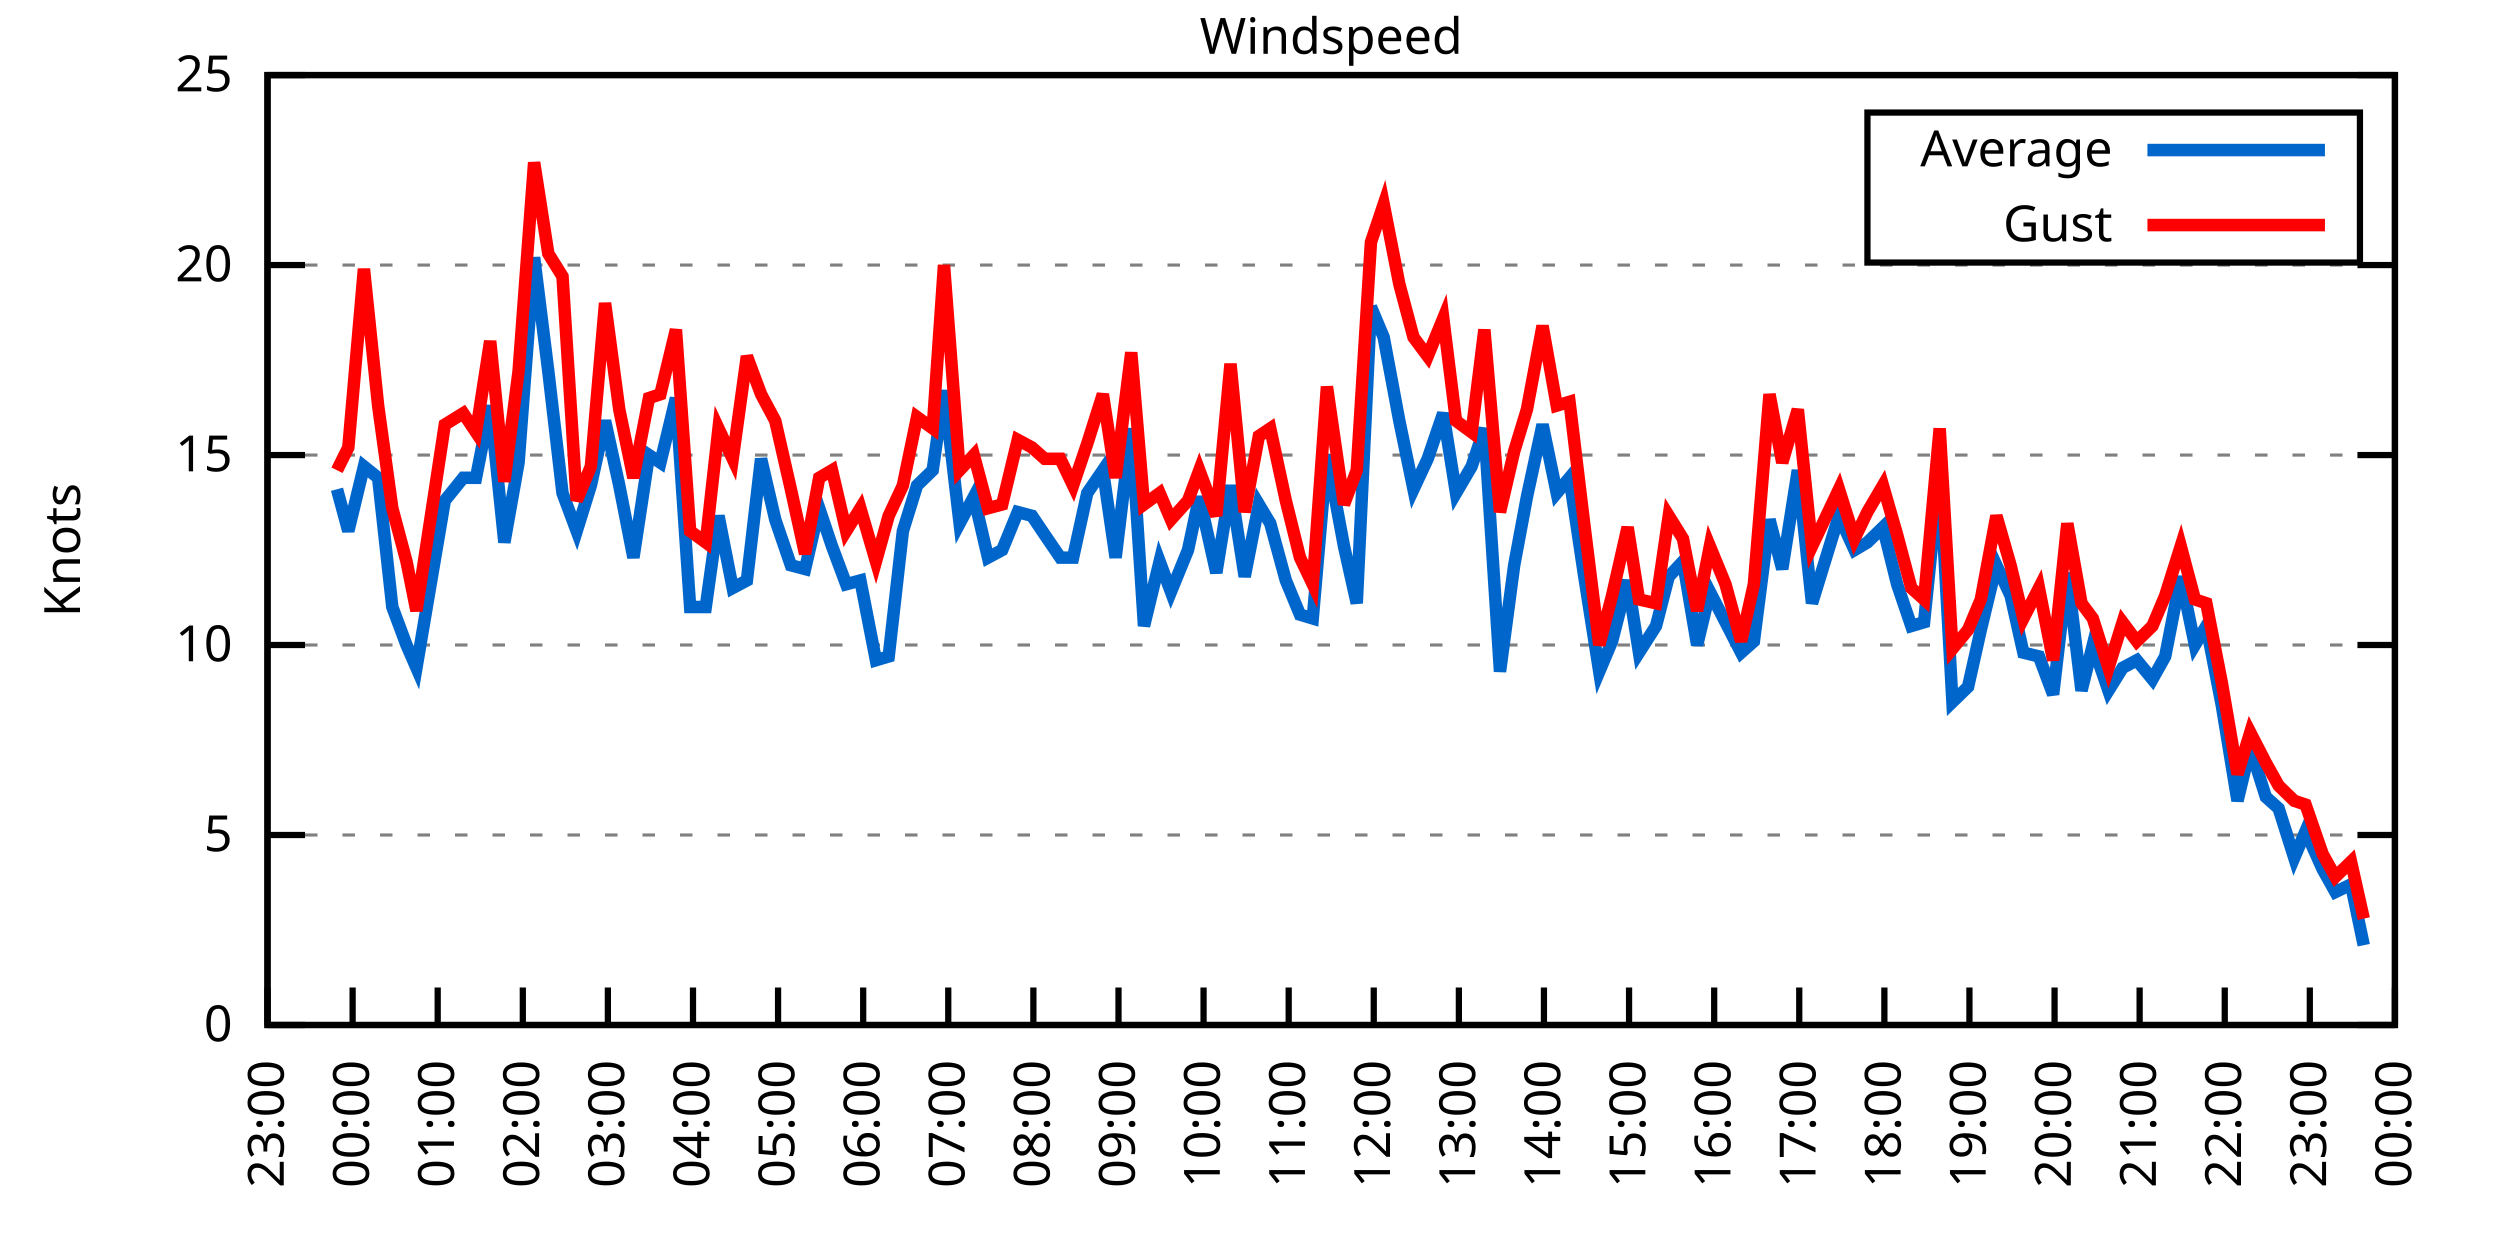
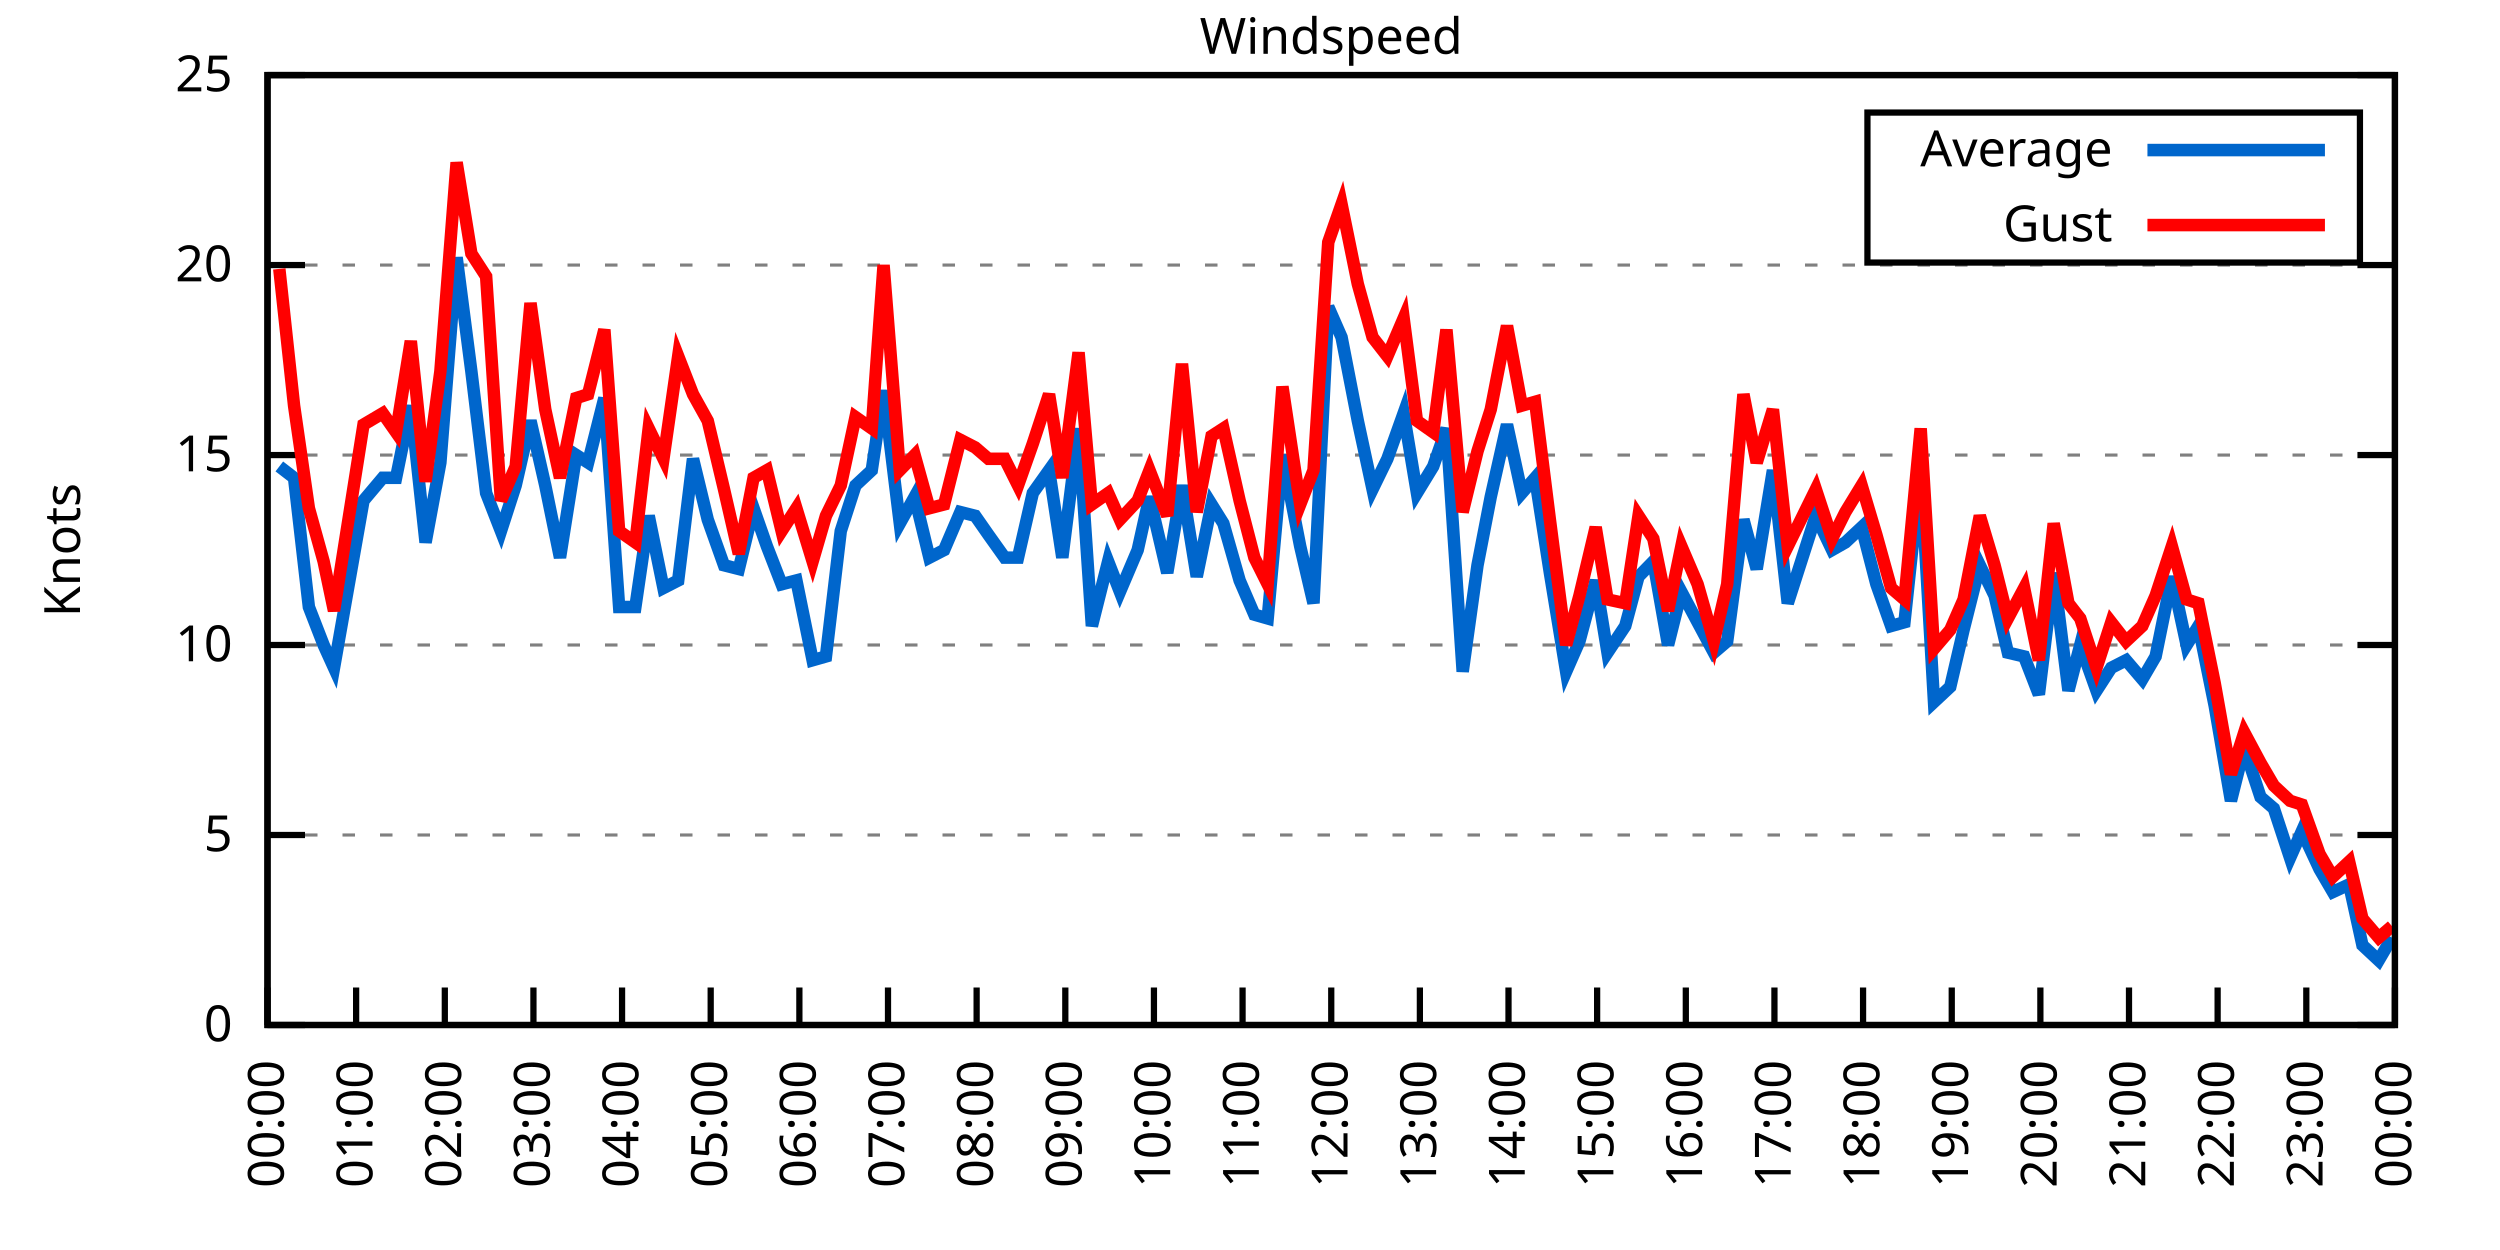
<svg xmlns="http://www.w3.org/2000/svg" xmlns:xlink="http://www.w3.org/1999/xlink" width="400" height="200" viewBox="0 0 400 200">
  <g id="gnuplot_canvas">
    <rect x="0" y="0" width="400" height="200" fill="none" />
    <defs>
      <circle id="gpDot" r="0.5" stroke-width="0.5" stroke="currentColor" />
      <path id="gpPt0" stroke-width="0.333" stroke="currentColor" d="M-1,0 h2 M0,-1 v2" />
      <path id="gpPt1" stroke-width="0.333" stroke="currentColor" d="M-1,-1 L1,1 M1,-1 L-1,1" />
      <path id="gpPt2" stroke-width="0.333" stroke="currentColor" d="M-1,0 L1,0 M0,-1 L0,1 M-1,-1 L1,1 M-1,1 L1,-1" />
      <rect id="gpPt3" stroke-width="0.333" stroke="currentColor" x="-1" y="-1" width="2" height="2" />
      <rect id="gpPt4" stroke-width="0.333" stroke="currentColor" fill="currentColor" x="-1" y="-1" width="2" height="2" />
      <circle id="gpPt5" stroke-width="0.333" stroke="currentColor" cx="0" cy="0" r="1" />
      <use xlink:href="#gpPt5" id="gpPt6" fill="currentColor" stroke="none" />
      <path id="gpPt7" stroke-width="0.333" stroke="currentColor" d="M0,-1.33 L-1.33,0.67 L1.33,0.67 z" />
      <use xlink:href="#gpPt7" id="gpPt8" fill="currentColor" stroke="none" />
      <use xlink:href="#gpPt7" id="gpPt9" stroke="currentColor" transform="rotate(180)" />
      <use xlink:href="#gpPt9" id="gpPt10" fill="currentColor" stroke="none" />
      <use xlink:href="#gpPt3" id="gpPt11" stroke="currentColor" transform="rotate(45)" />
      <use xlink:href="#gpPt11" id="gpPt12" fill="currentColor" stroke="none" />
      <path id="gpPt13" stroke-width="0.333" stroke="currentColor" d="M0,1.330 L1.265,0.411 L0.782,-1.067 L-0.782,-1.076 L-1.265,0.411 z" />
      <use xlink:href="#gpPt13" id="gpPt14" fill="currentColor" stroke="none" />
      <filter id="textbox" filterUnits="objectBoundingBox" x="0" y="0" height="1" width="1">
        <feFlood flood-color="white" flood-opacity="1" result="bgnd" />
        <feComposite in="SourceGraphic" in2="bgnd" operator="atop" />
      </filter>
      <filter id="greybox" filterUnits="objectBoundingBox" x="0" y="0" height="1" width="1">
        <feFlood flood-color="lightgrey" flood-opacity="1" result="grey" />
        <feComposite in="SourceGraphic" in2="grey" operator="atop" />
      </filter>
    </defs>
    <g fill="none" color="white" stroke="currentColor" stroke-width="1.00" stroke-linecap="butt" stroke-linejoin="miter">
</g>
    <g fill="none" color="black" stroke="currentColor" stroke-width="1.00" stroke-linecap="butt" stroke-linejoin="miter">
      <g stroke="none" shape-rendering="crispEdges">
        <polygon fill="rgb(255, 255, 255)" points="42.80,164.00 383.18,164.00 383.18,12.02 42.80,12.02 " />
      </g>
    </g>
    <g fill="none" color="black" stroke="currentColor" stroke-width="1.00" stroke-linecap="butt" stroke-linejoin="miter">
</g>
    <g fill="none" color="black" stroke="black" stroke-width="0.50" stroke-linecap="butt" stroke-linejoin="miter">
</g>
    <g fill="none" color="gray" stroke="currentColor" stroke-width="0.50" stroke-linecap="butt" stroke-linejoin="miter">
      <path stroke="gray" stroke-dasharray="2,4" class="gridline" d="M42.80,164.00 L383.19,164.00  " />
    </g>
    <g fill="none" color="gray" stroke="gray" stroke-width="1.00" stroke-linecap="butt" stroke-linejoin="miter">
</g>
    <g fill="none" color="black" stroke="currentColor" stroke-width="1.00" stroke-linecap="butt" stroke-linejoin="miter">
      <path stroke="black" d="M42.80,164.00 L48.80,164.00 M383.19,164.00 L377.19,164.00  " />
      <g transform="translate(37.20,166.60)" stroke="none" fill="black" font-family="Sans" font-size="8.00" text-anchor="end">
        <text>
          <tspan font-family="Sans"> 0</tspan>
        </text>
      </g>
    </g>
    <g fill="none" color="black" stroke="currentColor" stroke-width="1.00" stroke-linecap="butt" stroke-linejoin="miter">
</g>
    <g fill="none" color="black" stroke="black" stroke-width="0.50" stroke-linecap="butt" stroke-linejoin="miter">
</g>
    <g fill="none" color="gray" stroke="currentColor" stroke-width="0.50" stroke-linecap="butt" stroke-linejoin="miter">
      <path stroke="gray" stroke-dasharray="2,4" class="gridline" d="M42.80,133.60 L383.19,133.60  " />
    </g>
    <g fill="none" color="gray" stroke="gray" stroke-width="1.00" stroke-linecap="butt" stroke-linejoin="miter">
</g>
    <g fill="none" color="black" stroke="currentColor" stroke-width="1.00" stroke-linecap="butt" stroke-linejoin="miter">
      <path stroke="black" d="M42.80,133.60 L48.80,133.60 M383.19,133.60 L377.19,133.60  " />
      <g transform="translate(37.20,136.20)" stroke="none" fill="black" font-family="Sans" font-size="8.00" text-anchor="end">
        <text>
          <tspan font-family="Sans"> 5</tspan>
        </text>
      </g>
    </g>
    <g fill="none" color="black" stroke="currentColor" stroke-width="1.00" stroke-linecap="butt" stroke-linejoin="miter">
</g>
    <g fill="none" color="black" stroke="black" stroke-width="0.50" stroke-linecap="butt" stroke-linejoin="miter">
</g>
    <g fill="none" color="gray" stroke="currentColor" stroke-width="0.50" stroke-linecap="butt" stroke-linejoin="miter">
      <path stroke="gray" stroke-dasharray="2,4" class="gridline" d="M42.80,103.20 L383.19,103.20  " />
    </g>
    <g fill="none" color="gray" stroke="gray" stroke-width="1.00" stroke-linecap="butt" stroke-linejoin="miter">
</g>
    <g fill="none" color="black" stroke="currentColor" stroke-width="1.00" stroke-linecap="butt" stroke-linejoin="miter">
      <path stroke="black" d="M42.80,103.20 L48.80,103.20 M383.19,103.20 L377.19,103.20  " />
      <g transform="translate(37.20,105.80)" stroke="none" fill="black" font-family="Sans" font-size="8.00" text-anchor="end">
        <text>
          <tspan font-family="Sans"> 10</tspan>
        </text>
      </g>
    </g>
    <g fill="none" color="black" stroke="currentColor" stroke-width="1.00" stroke-linecap="butt" stroke-linejoin="miter">
</g>
    <g fill="none" color="black" stroke="black" stroke-width="0.50" stroke-linecap="butt" stroke-linejoin="miter">
</g>
    <g fill="none" color="gray" stroke="currentColor" stroke-width="0.50" stroke-linecap="butt" stroke-linejoin="miter">
      <path stroke="gray" stroke-dasharray="2,4" class="gridline" d="M42.80,72.81 L383.19,72.81  " />
    </g>
    <g fill="none" color="gray" stroke="gray" stroke-width="1.00" stroke-linecap="butt" stroke-linejoin="miter">
</g>
    <g fill="none" color="black" stroke="currentColor" stroke-width="1.00" stroke-linecap="butt" stroke-linejoin="miter">
      <path stroke="black" d="M42.80,72.81 L48.80,72.81 M383.19,72.81 L377.19,72.81  " />
      <g transform="translate(37.20,75.41)" stroke="none" fill="black" font-family="Sans" font-size="8.00" text-anchor="end">
        <text>
          <tspan font-family="Sans"> 15</tspan>
        </text>
      </g>
    </g>
    <g fill="none" color="black" stroke="currentColor" stroke-width="1.00" stroke-linecap="butt" stroke-linejoin="miter">
</g>
    <g fill="none" color="black" stroke="black" stroke-width="0.50" stroke-linecap="butt" stroke-linejoin="miter">
</g>
    <g fill="none" color="gray" stroke="currentColor" stroke-width="0.50" stroke-linecap="butt" stroke-linejoin="miter">
      <path stroke="gray" stroke-dasharray="2,4" class="gridline" d="M42.80,42.41 L383.19,42.41  " />
    </g>
    <g fill="none" color="gray" stroke="gray" stroke-width="1.00" stroke-linecap="butt" stroke-linejoin="miter">
</g>
    <g fill="none" color="black" stroke="currentColor" stroke-width="1.00" stroke-linecap="butt" stroke-linejoin="miter">
      <path stroke="black" d="M42.80,42.41 L48.80,42.41 M383.19,42.41 L377.19,42.41  " />
      <g transform="translate(37.20,45.01)" stroke="none" fill="black" font-family="Sans" font-size="8.00" text-anchor="end">
        <text>
          <tspan font-family="Sans"> 20</tspan>
        </text>
      </g>
    </g>
    <g fill="none" color="black" stroke="currentColor" stroke-width="1.00" stroke-linecap="butt" stroke-linejoin="miter">
</g>
    <g fill="none" color="black" stroke="black" stroke-width="0.50" stroke-linecap="butt" stroke-linejoin="miter">
</g>
    <g fill="none" color="gray" stroke="currentColor" stroke-width="0.50" stroke-linecap="butt" stroke-linejoin="miter">
      <path stroke="gray" stroke-dasharray="2,4" class="gridline" d="M42.80,12.01 L383.19,12.01  " />
    </g>
    <g fill="none" color="gray" stroke="gray" stroke-width="1.00" stroke-linecap="butt" stroke-linejoin="miter">
</g>
    <g fill="none" color="black" stroke="currentColor" stroke-width="1.00" stroke-linecap="butt" stroke-linejoin="miter">
      <path stroke="black" d="M42.80,12.01 L48.80,12.01 M383.19,12.01 L377.19,12.01  " />
      <g transform="translate(37.20,14.61)" stroke="none" fill="black" font-family="Sans" font-size="8.00" text-anchor="end">
        <text>
          <tspan font-family="Sans"> 25</tspan>
        </text>
      </g>
    </g>
    <g fill="none" color="black" stroke="currentColor" stroke-width="1.00" stroke-linecap="butt" stroke-linejoin="miter">
      <path stroke="black" d="M42.80,164.00 L42.80,158.00  " />
      <g transform="translate(45.40,169.60) rotate(270.00)" stroke="none" fill="black" font-family="Sans" font-size="8.00" text-anchor="end">
        <text>
-           <tspan font-family="Sans">23:00</tspan>
-         </text>
-       </g>
-     </g>
-     <g fill="none" color="black" stroke="currentColor" stroke-width="1.00" stroke-linecap="butt" stroke-linejoin="miter">
-       <path stroke="black" d="M56.42,164.00 L56.42,158.00  " />
-       <g transform="translate(59.02,169.60) rotate(270.00)" stroke="none" fill="black" font-family="Sans" font-size="8.00" text-anchor="end">
-         <text>
          <tspan font-family="Sans">00:00</tspan>
        </text>
      </g>
    </g>
    <g fill="none" color="black" stroke="currentColor" stroke-width="1.00" stroke-linecap="butt" stroke-linejoin="miter">
-       <path stroke="black" d="M70.03,164.00 L70.03,158.00  " />
-       <g transform="translate(72.63,169.60) rotate(270.00)" stroke="none" fill="black" font-family="Sans" font-size="8.00" text-anchor="end">
+       <path stroke="black" d="M56.98,164.00 L56.98,158.00  " />
+       <g transform="translate(59.58,169.60) rotate(270.00)" stroke="none" fill="black" font-family="Sans" font-size="8.00" text-anchor="end">
        <text>
          <tspan font-family="Sans">01:00</tspan>
        </text>
      </g>
    </g>
    <g fill="none" color="black" stroke="currentColor" stroke-width="1.00" stroke-linecap="butt" stroke-linejoin="miter">
-       <path stroke="black" d="M83.65,164.00 L83.65,158.00  " />
-       <g transform="translate(86.25,169.60) rotate(270.00)" stroke="none" fill="black" font-family="Sans" font-size="8.00" text-anchor="end">
+       <path stroke="black" d="M71.17,164.00 L71.17,158.00  " />
+       <g transform="translate(73.77,169.60) rotate(270.00)" stroke="none" fill="black" font-family="Sans" font-size="8.00" text-anchor="end">
        <text>
          <tspan font-family="Sans">02:00</tspan>
        </text>
      </g>
    </g>
    <g fill="none" color="black" stroke="currentColor" stroke-width="1.00" stroke-linecap="butt" stroke-linejoin="miter">
-       <path stroke="black" d="M97.26,164.00 L97.26,158.00  " />
-       <g transform="translate(99.86,169.60) rotate(270.00)" stroke="none" fill="black" font-family="Sans" font-size="8.00" text-anchor="end">
+       <path stroke="black" d="M85.35,164.00 L85.35,158.00  " />
+       <g transform="translate(87.95,169.60) rotate(270.00)" stroke="none" fill="black" font-family="Sans" font-size="8.00" text-anchor="end">
        <text>
          <tspan font-family="Sans">03:00</tspan>
        </text>
      </g>
    </g>
    <g fill="none" color="black" stroke="currentColor" stroke-width="1.00" stroke-linecap="butt" stroke-linejoin="miter">
-       <path stroke="black" d="M110.88,164.00 L110.88,158.00  " />
-       <g transform="translate(113.48,169.60) rotate(270.00)" stroke="none" fill="black" font-family="Sans" font-size="8.00" text-anchor="end">
+       <path stroke="black" d="M99.53,164.00 L99.53,158.00  " />
+       <g transform="translate(102.13,169.60) rotate(270.00)" stroke="none" fill="black" font-family="Sans" font-size="8.00" text-anchor="end">
        <text>
          <tspan font-family="Sans">04:00</tspan>
        </text>
      </g>
    </g>
    <g fill="none" color="black" stroke="currentColor" stroke-width="1.00" stroke-linecap="butt" stroke-linejoin="miter">
-       <path stroke="black" d="M124.49,164.00 L124.49,158.00  " />
-       <g transform="translate(127.09,169.60) rotate(270.00)" stroke="none" fill="black" font-family="Sans" font-size="8.00" text-anchor="end">
+       <path stroke="black" d="M113.71,164.00 L113.71,158.00  " />
+       <g transform="translate(116.31,169.60) rotate(270.00)" stroke="none" fill="black" font-family="Sans" font-size="8.00" text-anchor="end">
        <text>
          <tspan font-family="Sans">05:00</tspan>
        </text>
      </g>
    </g>
    <g fill="none" color="black" stroke="currentColor" stroke-width="1.00" stroke-linecap="butt" stroke-linejoin="miter">
-       <path stroke="black" d="M138.11,164.00 L138.11,158.00  " />
-       <g transform="translate(140.71,169.60) rotate(270.00)" stroke="none" fill="black" font-family="Sans" font-size="8.00" text-anchor="end">
+       <path stroke="black" d="M127.90,164.00 L127.90,158.00  " />
+       <g transform="translate(130.50,169.60) rotate(270.00)" stroke="none" fill="black" font-family="Sans" font-size="8.00" text-anchor="end">
        <text>
          <tspan font-family="Sans">06:00</tspan>
        </text>
      </g>
    </g>
    <g fill="none" color="black" stroke="currentColor" stroke-width="1.00" stroke-linecap="butt" stroke-linejoin="miter">
-       <path stroke="black" d="M151.72,164.00 L151.72,158.00  " />
-       <g transform="translate(154.32,169.60) rotate(270.00)" stroke="none" fill="black" font-family="Sans" font-size="8.00" text-anchor="end">
+       <path stroke="black" d="M142.08,164.00 L142.08,158.00  " />
+       <g transform="translate(144.68,169.60) rotate(270.00)" stroke="none" fill="black" font-family="Sans" font-size="8.00" text-anchor="end">
        <text>
          <tspan font-family="Sans">07:00</tspan>
        </text>
      </g>
    </g>
    <g fill="none" color="black" stroke="currentColor" stroke-width="1.00" stroke-linecap="butt" stroke-linejoin="miter">
-       <path stroke="black" d="M165.34,164.00 L165.34,158.00  " />
-       <g transform="translate(167.94,169.60) rotate(270.00)" stroke="none" fill="black" font-family="Sans" font-size="8.00" text-anchor="end">
+       <path stroke="black" d="M156.26,164.00 L156.26,158.00  " />
+       <g transform="translate(158.86,169.60) rotate(270.00)" stroke="none" fill="black" font-family="Sans" font-size="8.00" text-anchor="end">
        <text>
          <tspan font-family="Sans">08:00</tspan>
        </text>
      </g>
    </g>
    <g fill="none" color="black" stroke="currentColor" stroke-width="1.00" stroke-linecap="butt" stroke-linejoin="miter">
-       <path stroke="black" d="M178.96,164.00 L178.96,158.00  " />
-       <g transform="translate(181.56,169.60) rotate(270.00)" stroke="none" fill="black" font-family="Sans" font-size="8.00" text-anchor="end">
+       <path stroke="black" d="M170.45,164.00 L170.45,158.00  " />
+       <g transform="translate(173.05,169.60) rotate(270.00)" stroke="none" fill="black" font-family="Sans" font-size="8.00" text-anchor="end">
        <text>
          <tspan font-family="Sans">09:00</tspan>
        </text>
      </g>
    </g>
    <g fill="none" color="black" stroke="currentColor" stroke-width="1.00" stroke-linecap="butt" stroke-linejoin="miter">
-       <path stroke="black" d="M192.57,164.00 L192.57,158.00  " />
-       <g transform="translate(195.17,169.60) rotate(270.00)" stroke="none" fill="black" font-family="Sans" font-size="8.00" text-anchor="end">
+       <path stroke="black" d="M184.63,164.00 L184.63,158.00  " />
+       <g transform="translate(187.23,169.60) rotate(270.00)" stroke="none" fill="black" font-family="Sans" font-size="8.00" text-anchor="end">
        <text>
          <tspan font-family="Sans">10:00</tspan>
        </text>
      </g>
    </g>
    <g fill="none" color="black" stroke="currentColor" stroke-width="1.00" stroke-linecap="butt" stroke-linejoin="miter">
-       <path stroke="black" d="M206.19,164.00 L206.19,158.00  " />
-       <g transform="translate(208.79,169.60) rotate(270.00)" stroke="none" fill="black" font-family="Sans" font-size="8.00" text-anchor="end">
+       <path stroke="black" d="M198.81,164.00 L198.81,158.00  " />
+       <g transform="translate(201.41,169.60) rotate(270.00)" stroke="none" fill="black" font-family="Sans" font-size="8.00" text-anchor="end">
        <text>
          <tspan font-family="Sans">11:00</tspan>
        </text>
      </g>
    </g>
    <g fill="none" color="black" stroke="currentColor" stroke-width="1.00" stroke-linecap="butt" stroke-linejoin="miter">
-       <path stroke="black" d="M219.80,164.00 L219.80,158.00  " />
-       <g transform="translate(222.40,169.60) rotate(270.00)" stroke="none" fill="black" font-family="Sans" font-size="8.00" text-anchor="end">
+       <path stroke="black" d="M213.00,164.00 L213.00,158.00  " />
+       <g transform="translate(215.60,169.60) rotate(270.00)" stroke="none" fill="black" font-family="Sans" font-size="8.00" text-anchor="end">
        <text>
          <tspan font-family="Sans">12:00</tspan>
        </text>
      </g>
    </g>
    <g fill="none" color="black" stroke="currentColor" stroke-width="1.00" stroke-linecap="butt" stroke-linejoin="miter">
-       <path stroke="black" d="M233.42,164.00 L233.42,158.00  " />
-       <g transform="translate(236.02,169.60) rotate(270.00)" stroke="none" fill="black" font-family="Sans" font-size="8.00" text-anchor="end">
+       <path stroke="black" d="M227.18,164.00 L227.18,158.00  " />
+       <g transform="translate(229.78,169.60) rotate(270.00)" stroke="none" fill="black" font-family="Sans" font-size="8.00" text-anchor="end">
        <text>
          <tspan font-family="Sans">13:00</tspan>
        </text>
      </g>
    </g>
    <g fill="none" color="black" stroke="currentColor" stroke-width="1.00" stroke-linecap="butt" stroke-linejoin="miter">
-       <path stroke="black" d="M247.03,164.00 L247.03,158.00  " />
-       <g transform="translate(249.63,169.60) rotate(270.00)" stroke="none" fill="black" font-family="Sans" font-size="8.00" text-anchor="end">
+       <path stroke="black" d="M241.36,164.00 L241.36,158.00  " />
+       <g transform="translate(243.96,169.60) rotate(270.00)" stroke="none" fill="black" font-family="Sans" font-size="8.00" text-anchor="end">
        <text>
          <tspan font-family="Sans">14:00</tspan>
        </text>
      </g>
    </g>
    <g fill="none" color="black" stroke="currentColor" stroke-width="1.00" stroke-linecap="butt" stroke-linejoin="miter">
-       <path stroke="black" d="M260.65,164.00 L260.65,158.00  " />
-       <g transform="translate(263.25,169.60) rotate(270.00)" stroke="none" fill="black" font-family="Sans" font-size="8.00" text-anchor="end">
+       <path stroke="black" d="M255.54,164.00 L255.54,158.00  " />
+       <g transform="translate(258.14,169.60) rotate(270.00)" stroke="none" fill="black" font-family="Sans" font-size="8.00" text-anchor="end">
        <text>
          <tspan font-family="Sans">15:00</tspan>
        </text>
      </g>
    </g>
    <g fill="none" color="black" stroke="currentColor" stroke-width="1.00" stroke-linecap="butt" stroke-linejoin="miter">
-       <path stroke="black" d="M274.27,164.00 L274.27,158.00  " />
-       <g transform="translate(276.87,169.60) rotate(270.00)" stroke="none" fill="black" font-family="Sans" font-size="8.00" text-anchor="end">
+       <path stroke="black" d="M269.73,164.00 L269.73,158.00  " />
+       <g transform="translate(272.33,169.60) rotate(270.00)" stroke="none" fill="black" font-family="Sans" font-size="8.00" text-anchor="end">
        <text>
          <tspan font-family="Sans">16:00</tspan>
        </text>
      </g>
    </g>
    <g fill="none" color="black" stroke="currentColor" stroke-width="1.00" stroke-linecap="butt" stroke-linejoin="miter">
-       <path stroke="black" d="M287.88,164.00 L287.88,158.00  " />
-       <g transform="translate(290.48,169.60) rotate(270.00)" stroke="none" fill="black" font-family="Sans" font-size="8.00" text-anchor="end">
+       <path stroke="black" d="M283.91,164.00 L283.91,158.00  " />
+       <g transform="translate(286.51,169.60) rotate(270.00)" stroke="none" fill="black" font-family="Sans" font-size="8.00" text-anchor="end">
        <text>
          <tspan font-family="Sans">17:00</tspan>
        </text>
      </g>
    </g>
    <g fill="none" color="black" stroke="currentColor" stroke-width="1.00" stroke-linecap="butt" stroke-linejoin="miter">
-       <path stroke="black" d="M301.50,164.00 L301.50,158.00  " />
-       <g transform="translate(304.10,169.60) rotate(270.00)" stroke="none" fill="black" font-family="Sans" font-size="8.00" text-anchor="end">
+       <path stroke="black" d="M298.09,164.00 L298.09,158.00  " />
+       <g transform="translate(300.69,169.60) rotate(270.00)" stroke="none" fill="black" font-family="Sans" font-size="8.00" text-anchor="end">
        <text>
          <tspan font-family="Sans">18:00</tspan>
        </text>
      </g>
    </g>
    <g fill="none" color="black" stroke="currentColor" stroke-width="1.00" stroke-linecap="butt" stroke-linejoin="miter">
-       <path stroke="black" d="M315.11,164.00 L315.11,158.00  " />
-       <g transform="translate(317.71,169.60) rotate(270.00)" stroke="none" fill="black" font-family="Sans" font-size="8.00" text-anchor="end">
+       <path stroke="black" d="M312.28,164.00 L312.28,158.00  " />
+       <g transform="translate(314.88,169.60) rotate(270.00)" stroke="none" fill="black" font-family="Sans" font-size="8.00" text-anchor="end">
        <text>
          <tspan font-family="Sans">19:00</tspan>
        </text>
      </g>
    </g>
    <g fill="none" color="black" stroke="currentColor" stroke-width="1.00" stroke-linecap="butt" stroke-linejoin="miter">
-       <path stroke="black" d="M328.73,164.00 L328.73,158.00  " />
-       <g transform="translate(331.33,169.60) rotate(270.00)" stroke="none" fill="black" font-family="Sans" font-size="8.00" text-anchor="end">
+       <path stroke="black" d="M326.46,164.00 L326.46,158.00  " />
+       <g transform="translate(329.06,169.60) rotate(270.00)" stroke="none" fill="black" font-family="Sans" font-size="8.00" text-anchor="end">
        <text>
          <tspan font-family="Sans">20:00</tspan>
        </text>
      </g>
    </g>
    <g fill="none" color="black" stroke="currentColor" stroke-width="1.00" stroke-linecap="butt" stroke-linejoin="miter">
-       <path stroke="black" d="M342.34,164.00 L342.34,158.00  " />
-       <g transform="translate(344.94,169.60) rotate(270.00)" stroke="none" fill="black" font-family="Sans" font-size="8.00" text-anchor="end">
+       <path stroke="black" d="M340.64,164.00 L340.64,158.00  " />
+       <g transform="translate(343.24,169.60) rotate(270.00)" stroke="none" fill="black" font-family="Sans" font-size="8.00" text-anchor="end">
        <text>
          <tspan font-family="Sans">21:00</tspan>
        </text>
      </g>
    </g>
    <g fill="none" color="black" stroke="currentColor" stroke-width="1.00" stroke-linecap="butt" stroke-linejoin="miter">
-       <path stroke="black" d="M355.96,164.00 L355.96,158.00  " />
-       <g transform="translate(358.56,169.60) rotate(270.00)" stroke="none" fill="black" font-family="Sans" font-size="8.00" text-anchor="end">
+       <path stroke="black" d="M354.82,164.00 L354.82,158.00  " />
+       <g transform="translate(357.42,169.60) rotate(270.00)" stroke="none" fill="black" font-family="Sans" font-size="8.00" text-anchor="end">
        <text>
          <tspan font-family="Sans">22:00</tspan>
        </text>
      </g>
    </g>
    <g fill="none" color="black" stroke="currentColor" stroke-width="1.00" stroke-linecap="butt" stroke-linejoin="miter">
-       <path stroke="black" d="M369.57,164.00 L369.57,158.00  " />
-       <g transform="translate(372.17,169.60) rotate(270.00)" stroke="none" fill="black" font-family="Sans" font-size="8.00" text-anchor="end">
+       <path stroke="black" d="M369.01,164.00 L369.01,158.00  " />
+       <g transform="translate(371.61,169.60) rotate(270.00)" stroke="none" fill="black" font-family="Sans" font-size="8.00" text-anchor="end">
        <text>
          <tspan font-family="Sans">23:00</tspan>
        </text>
      </g>
    </g>
    <g fill="none" color="black" stroke="currentColor" stroke-width="1.00" stroke-linecap="butt" stroke-linejoin="miter">
      <path stroke="black" d="M383.19,164.00 L383.19,158.00  " />
      <g transform="translate(385.79,169.60) rotate(270.00)" stroke="none" fill="black" font-family="Sans" font-size="8.00" text-anchor="end">
        <text>
          <tspan font-family="Sans">00:00</tspan>
        </text>
      </g>
    </g>
    <g fill="none" color="black" stroke="currentColor" stroke-width="1.00" stroke-linecap="butt" stroke-linejoin="miter">
</g>
    <g fill="none" color="black" stroke="currentColor" stroke-width="1.00" stroke-linecap="butt" stroke-linejoin="miter">
      <path stroke="black" d="M42.80,12.01 L42.80,164.00 L383.19,164.00 L383.19,12.01 L42.80,12.01 Z  " />
    </g>
    <g fill="none" color="black" stroke="currentColor" stroke-width="1.00" stroke-linecap="butt" stroke-linejoin="miter">
</g>
    <g fill="none" color="black" stroke="currentColor" stroke-width="1.00" stroke-linecap="butt" stroke-linejoin="miter">
      <path stroke="black" d="M298.79,42.01 L298.79,18.01 L377.59,18.01 L377.59,42.01 L298.79,42.01 Z  " />
    </g>
    <g id="Windspeed_plot_1">
      <g fill="none" color="white" stroke="black" stroke-width="2.00" stroke-linecap="butt" stroke-linejoin="miter">
</g>
      <g fill="none" color="black" stroke="currentColor" stroke-width="2.00" stroke-linecap="butt" stroke-linejoin="miter">
        <g transform="translate(337.99,26.61)" stroke="none" fill="black" font-family="Sans" font-size="8.00" text-anchor="end">
          <text>
            <tspan font-family="Sans">Average</tspan>
          </text>
        </g>
      </g>
      <g fill="none" color="black" stroke="currentColor" stroke-width="2.00" stroke-linecap="butt" stroke-linejoin="miter">
-         <path stroke="rgb(  0, 102, 204)" d="M343.59,24.01 L371.99,24.01 M53.92,78.28 L55.73,84.97 L58.23,74.63 L60.50,76.45 L62.77,97.12 L65.04,103.20   L66.63,106.85 L71.17,80.10 L74.12,76.45 L76.16,76.45 L78.43,64.90 L80.70,86.79 L82.97,74.02 L85.46,41.19   L87.73,59.43 L90.00,78.89 L92.27,84.97 L94.54,77.67 L96.81,67.33 L99.08,77.67 L101.35,89.22 L103.84,72.81   L105.66,74.02 L108.15,63.69 L110.42,97.12 L112.92,97.12 L114.96,82.53 L117.23,94.08 L119.50,92.87 L121.77,73.41   L124.04,83.14 L126.54,90.44 L128.81,91.04 L131.07,81.32 L133.12,87.40 L135.39,93.48 L137.66,92.87 L140.15,105.64   L142.19,105.03 L144.46,84.97 L146.73,77.67 L149.23,75.24 L151.04,62.47 L153.54,83.75 L155.81,79.49 L158.08,89.22   L160.35,88.00 L162.84,81.93 L165.11,82.53 L167.16,85.57 L169.65,89.22 L171.69,89.22 L173.96,78.89 L176.46,75.24   L178.50,89.22 L181.00,68.55 L183.04,100.16 L185.54,89.83 L187.35,94.69 L190.08,88.00 L191.89,79.49 L194.61,91.65   L196.88,77.67 L199.15,92.26 L201.42,80.71 L203.24,83.75 L205.73,92.87 L208.00,98.34 L210.04,98.95 L212.31,72.81   L215.04,87.40 L217.08,96.52 L219.35,49.10 L221.39,53.96 L223.89,67.33 L226.16,78.28 L228.43,73.41 L230.92,66.12   L232.96,78.89 L235.46,74.63 L237.50,68.55 L240.00,107.46 L242.27,90.44 L244.31,79.49 L246.81,67.94 L249.08,78.89   L251.12,76.45 L253.39,91.65 L255.88,107.46 L257.93,102.60 L260.42,92.87 L262.24,104.42 L264.96,100.16 L267.00,92.26   L269.27,89.83 L271.54,103.20 L273.58,94.69 L276.08,99.56 L278.58,104.42 L280.62,102.60 L283.12,83.14 L285.16,91.04   L287.65,75.24 L289.92,96.52 L294.23,82.53 L296.73,88.00 L298.77,86.79 L301.27,84.36 L303.54,93.48 L305.81,100.16   L307.85,99.56 L310.35,75.24 L312.39,112.32 L314.89,109.89 L316.93,100.77 L319.42,90.44 L321.69,95.30 L323.74,104.42   L326.23,105.03 L328.50,111.11 L330.77,91.65 L333.04,110.50 L334.85,103.20 L337.35,110.50 L339.62,106.85 L341.89,105.64   L344.39,108.68 L346.43,105.03 L348.92,92.26 L351.19,103.20 L353.01,100.16 L355.50,112.93 L358.00,128.13 L360.04,119.62   L362.54,127.52 L364.58,129.35 L367.08,137.25 L368.89,132.99 L371.62,139.07 L373.66,142.72 L376.16,141.51 L378.20,151.23    " />
+         <path stroke="rgb(  0, 102, 204)" d="M343.59,24.01 L371.99,24.01 M44.69,74.63 L47.05,76.45 L49.42,97.12 L51.78,103.20 L53.44,106.85 L58.16,80.10   L61.24,76.45 L63.37,76.45 L65.73,64.90 L68.09,86.79 L70.46,74.02 L73.06,41.19 L75.42,59.43 L77.78,78.89   L80.15,84.97 L82.51,77.67 L84.88,67.33 L87.24,77.67 L89.60,89.22 L92.20,72.81 L94.09,74.02 L96.70,63.69   L99.06,97.12 L101.66,97.12 L103.79,82.53 L106.15,94.08 L108.51,92.87 L110.88,73.41 L113.24,83.14 L115.84,90.44   L118.21,91.04 L120.57,81.32 L122.70,87.40 L125.06,93.48 L127.42,92.87 L130.02,105.64 L132.15,105.03 L134.52,84.97   L136.88,77.67 L139.48,75.24 L141.37,62.47 L143.97,83.75 L146.34,79.49 L148.70,89.22 L151.06,88.00 L153.66,81.93   L156.03,82.53 L158.15,85.57 L160.75,89.22 L162.88,89.22 L165.25,78.89 L167.85,75.24 L169.97,89.22 L172.57,68.55   L174.70,100.16 L177.30,89.83 L179.19,94.69 L182.03,88.00 L183.92,79.49 L186.76,91.65 L189.12,77.67 L191.48,92.26   L193.85,80.71 L195.74,83.75 L198.34,92.87 L200.70,98.34 L202.83,98.95 L205.19,72.81 L208.03,87.40 L210.16,96.52   L212.52,49.10 L214.65,53.96 L217.25,67.33 L219.61,78.28 L221.98,73.41 L224.58,66.12 L226.71,78.89 L229.31,74.63   L231.43,68.55 L234.03,107.46 L236.40,90.44 L238.52,79.49 L241.12,67.94 L243.49,78.89 L245.62,76.45 L247.98,91.65   L250.58,107.46 L252.71,102.60 L255.31,92.87 L257.20,104.42 L260.04,100.16 L262.16,92.26 L264.53,89.83 L266.89,103.20   L269.02,94.69 L271.62,99.56 L274.22,104.42 L276.35,102.60 L278.95,83.14 L281.07,91.04 L283.67,75.24 L286.04,96.52   L290.53,82.53 L293.13,88.00 L295.26,86.79 L297.86,84.36 L300.22,93.48 L302.58,100.16 L304.71,99.56 L307.31,75.24   L309.44,112.32 L312.04,109.89 L314.17,100.77 L316.77,90.44 L319.13,95.30 L321.26,104.42 L323.86,105.03 L326.22,111.11   L328.59,91.65 L330.95,110.50 L332.84,103.20 L335.44,110.50 L337.80,106.85 L340.17,105.64 L342.77,108.68 L344.90,105.03   L347.50,92.26 L349.86,103.20 L351.75,100.16 L354.35,112.93 L356.95,128.13 L359.08,119.62 L361.68,127.52 L363.81,129.35   L366.41,137.25 L368.30,132.99 L371.13,139.07 L373.26,142.72 L375.86,141.51 L377.99,151.23 L380.59,153.66 L382.72,150.02    " />
      </g>
    </g>
    <g id="Windspeed_plot_2">
      <g fill="none" color="black" stroke="currentColor" stroke-width="2.00" stroke-linecap="butt" stroke-linejoin="miter">
        <g transform="translate(337.99,38.61)" stroke="none" fill="black" font-family="Sans" font-size="8.00" text-anchor="end">
          <text>
            <tspan font-family="Sans">Gust</tspan>
          </text>
        </g>
      </g>
      <g fill="none" color="black" stroke="currentColor" stroke-width="2.00" stroke-linecap="butt" stroke-linejoin="miter">
-         <path stroke="rgb(255,   0,   0)" d="M343.59,36.01 L371.99,36.01 M53.92,75.24 L55.73,71.59 L58.23,43.02 L60.50,64.90 L62.77,81.32 L65.04,89.83   L66.63,97.73 L71.17,67.94 L74.12,66.12 L76.16,69.16 L78.43,54.57 L80.70,77.06 L82.97,59.43 L85.46,25.99   L87.73,40.58 L90.00,44.23 L92.27,80.10 L94.54,74.63 L96.81,48.49 L99.08,65.51 L101.35,76.45 L103.84,63.69   L105.66,63.08 L108.15,52.74 L110.42,84.97 L112.92,86.79 L114.96,68.55 L117.23,73.41 L119.50,57.00 L121.77,63.08   L124.04,67.33 L126.54,78.28 L128.81,88.61 L131.07,76.45 L133.12,75.24 L135.39,84.97 L137.66,81.32 L140.15,89.83   L142.19,82.53 L144.46,77.67 L146.73,66.73 L149.23,68.55 L151.04,42.41 L153.54,75.24 L155.81,72.81 L158.08,81.32   L160.35,80.71 L162.84,70.37 L165.11,71.59 L167.16,73.41 L169.65,73.41 L171.69,77.67 L173.96,70.98 L176.46,63.08   L178.50,76.45 L181.00,56.39 L183.04,80.71 L185.54,78.89 L187.35,83.14 L190.08,80.10 L191.89,75.24 L194.61,82.53   L196.88,58.21 L199.15,81.93 L201.42,69.77 L203.24,68.55 L205.73,80.10 L208.00,89.22 L210.04,93.48 L212.31,61.86   L215.04,80.71 L217.08,75.24 L219.35,38.76 L221.39,32.68 L223.89,45.45 L226.16,53.96 L228.43,57.00 L230.92,50.92   L232.96,67.33 L235.46,69.16 L237.50,52.74 L240.00,81.93 L242.27,72.20 L244.31,65.51 L246.81,52.14 L249.08,64.90   L251.12,64.29 L253.39,83.14 L255.88,103.20 L257.93,95.30 L260.42,84.36 L262.24,95.91 L264.96,96.52 L267.00,82.53   L269.27,86.18 L271.54,97.73 L273.58,87.40 L276.08,93.48 L278.58,102.60 L280.62,93.48 L283.12,63.08 L285.16,74.02   L287.65,65.51 L289.92,87.40 L294.23,78.28 L296.73,86.18 L298.77,81.93 L301.27,77.67 L303.54,85.57 L305.81,94.08   L307.85,95.91 L310.35,68.55 L312.39,103.81 L314.89,100.77 L316.93,95.91 L319.42,82.53 L321.69,90.44 L323.74,98.95   L326.23,94.08 L328.50,105.64 L330.77,83.75 L333.04,96.52 L334.85,98.95 L337.35,106.85 L339.62,99.56 L341.89,102.60   L344.39,100.16 L346.43,95.30 L348.92,87.40 L351.19,95.91 L353.01,96.52 L355.50,109.28 L358.00,123.87 L360.04,117.19   L362.54,122.05 L364.58,125.70 L367.08,128.13 L368.89,128.74 L371.62,136.64 L373.66,140.29 L376.16,137.86 L378.20,146.98    " />
+         <path stroke="rgb(255,   0,   0)" d="M343.59,36.01 L371.99,36.01 M44.69,43.02 L47.05,64.90 L49.42,81.32 L51.78,89.83 L53.44,97.73 L58.16,67.94   L61.24,66.12 L63.37,69.16 L65.73,54.57 L68.09,77.06 L70.46,59.43 L73.06,25.99 L75.42,40.58 L77.78,44.23   L80.15,80.10 L82.51,74.63 L84.88,48.49 L87.24,65.51 L89.60,76.45 L92.20,63.69 L94.09,63.08 L96.70,52.74   L99.06,84.97 L101.66,86.79 L103.79,68.55 L106.15,73.41 L108.51,57.00 L110.88,63.08 L113.24,67.33 L115.84,78.28   L118.21,88.61 L120.57,76.45 L122.70,75.24 L125.06,84.97 L127.42,81.32 L130.02,89.83 L132.15,82.53 L134.52,77.67   L136.88,66.73 L139.48,68.55 L141.37,42.41 L143.97,75.24 L146.34,72.81 L148.70,81.32 L151.06,80.71 L153.66,70.37   L156.03,71.59 L158.15,73.41 L160.75,73.41 L162.88,77.67 L165.25,70.98 L167.85,63.08 L169.97,76.45 L172.57,56.39   L174.70,80.71 L177.30,78.89 L179.19,83.14 L182.03,80.10 L183.92,75.24 L186.76,82.53 L189.12,58.21 L191.48,81.93   L193.85,69.77 L195.74,68.55 L198.34,80.10 L200.70,89.22 L202.83,93.48 L205.19,61.86 L208.03,80.71 L210.16,75.24   L212.52,38.76 L214.65,32.68 L217.25,45.45 L219.61,53.96 L221.98,57.00 L224.58,50.92 L226.71,67.33 L229.31,69.16   L231.43,52.74 L234.03,81.93 L236.40,72.20 L238.52,65.51 L241.12,52.14 L243.49,64.90 L245.62,64.29 L247.98,83.14   L250.58,103.20 L252.71,95.30 L255.31,84.36 L257.20,95.91 L260.04,96.52 L262.16,82.53 L264.53,86.18 L266.89,97.73   L269.02,87.40 L271.62,93.48 L274.22,102.60 L276.35,93.48 L278.95,63.08 L281.07,74.02 L283.67,65.51 L286.04,87.40   L290.53,78.28 L293.13,86.18 L295.26,81.93 L297.86,77.67 L300.22,85.57 L302.58,94.08 L304.71,95.91 L307.31,68.55   L309.44,103.81 L312.04,100.77 L314.17,95.91 L316.77,82.53 L319.13,90.44 L321.26,98.95 L323.86,94.08 L326.22,105.64   L328.59,83.75 L330.95,96.52 L332.84,98.95 L335.44,106.85 L337.80,99.56 L340.17,102.60 L342.77,100.16 L344.90,95.30   L347.50,87.40 L349.86,95.91 L351.75,96.52 L354.35,109.28 L356.95,123.87 L359.08,117.19 L361.68,122.05 L363.81,125.70   L366.41,128.13 L368.30,128.74 L371.13,136.64 L373.26,140.29 L375.86,137.86 L377.99,146.98 L380.59,150.02 L382.72,148.19    " />
      </g>
    </g>
    <g fill="none" color="black" stroke="currentColor" stroke-width="2.00" stroke-linecap="butt" stroke-linejoin="miter">
</g>
    <g fill="none" color="black" stroke="black" stroke-width="1.00" stroke-linecap="butt" stroke-linejoin="miter">
</g>
    <g fill="none" color="black" stroke="currentColor" stroke-width="1.00" stroke-linecap="butt" stroke-linejoin="miter">
      <path stroke="black" d="M42.80,12.01 L42.80,164.00 L383.19,164.00 L383.19,12.01 L42.80,12.01 Z  " />
      <g transform="translate(12.80,88.01) rotate(270.00)" stroke="none" fill="black" font-family="Sans" font-size="8.00" text-anchor="middle">
        <text>
          <tspan font-family="Sans">Knots</tspan>
        </text>
      </g>
    </g>
    <g fill="none" color="black" stroke="currentColor" stroke-width="1.00" stroke-linecap="butt" stroke-linejoin="miter">
</g>
    <g fill="none" color="black" stroke="currentColor" stroke-width="1.00" stroke-linecap="butt" stroke-linejoin="miter">
      <g transform="translate(212.99,8.61)" stroke="none" fill="black" font-family="Sans" font-size="8.00" text-anchor="middle">
        <text>
          <tspan font-family="Sans">Windspeed</tspan>
        </text>
      </g>
    </g>
    <g fill="none" color="black" stroke="currentColor" stroke-width="1.00" stroke-linecap="butt" stroke-linejoin="miter">
</g>
  </g>
</svg>
